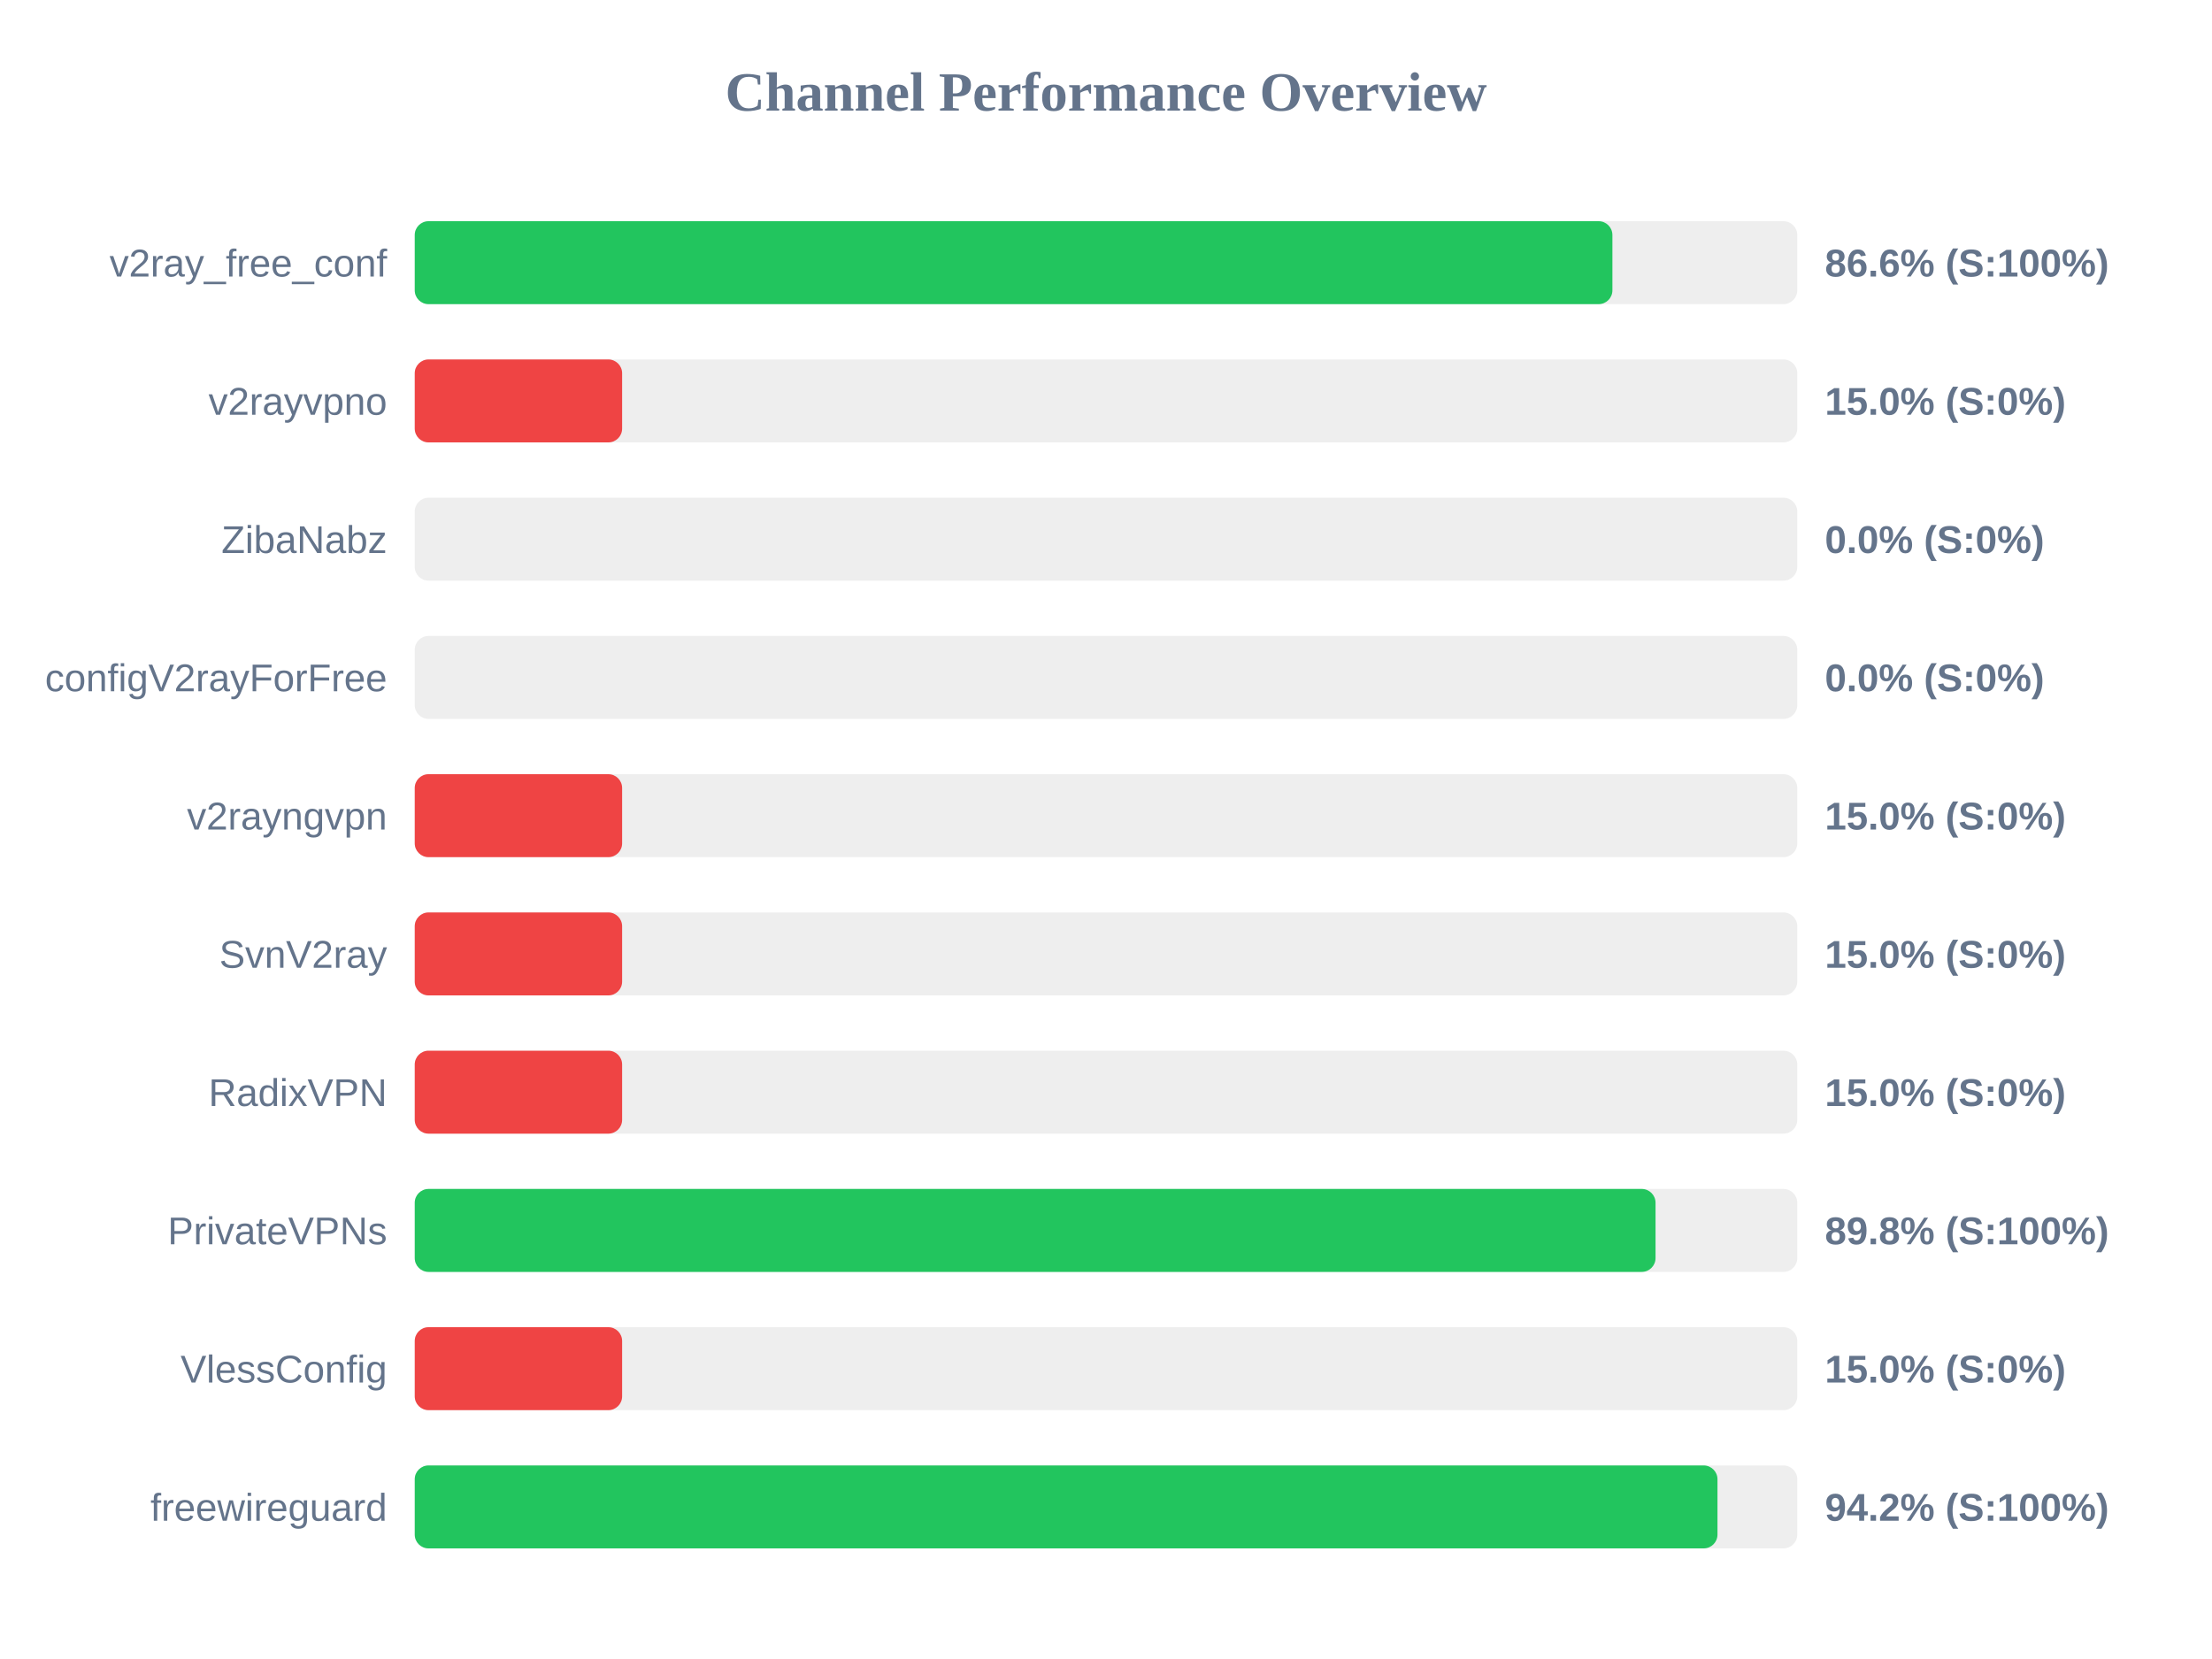
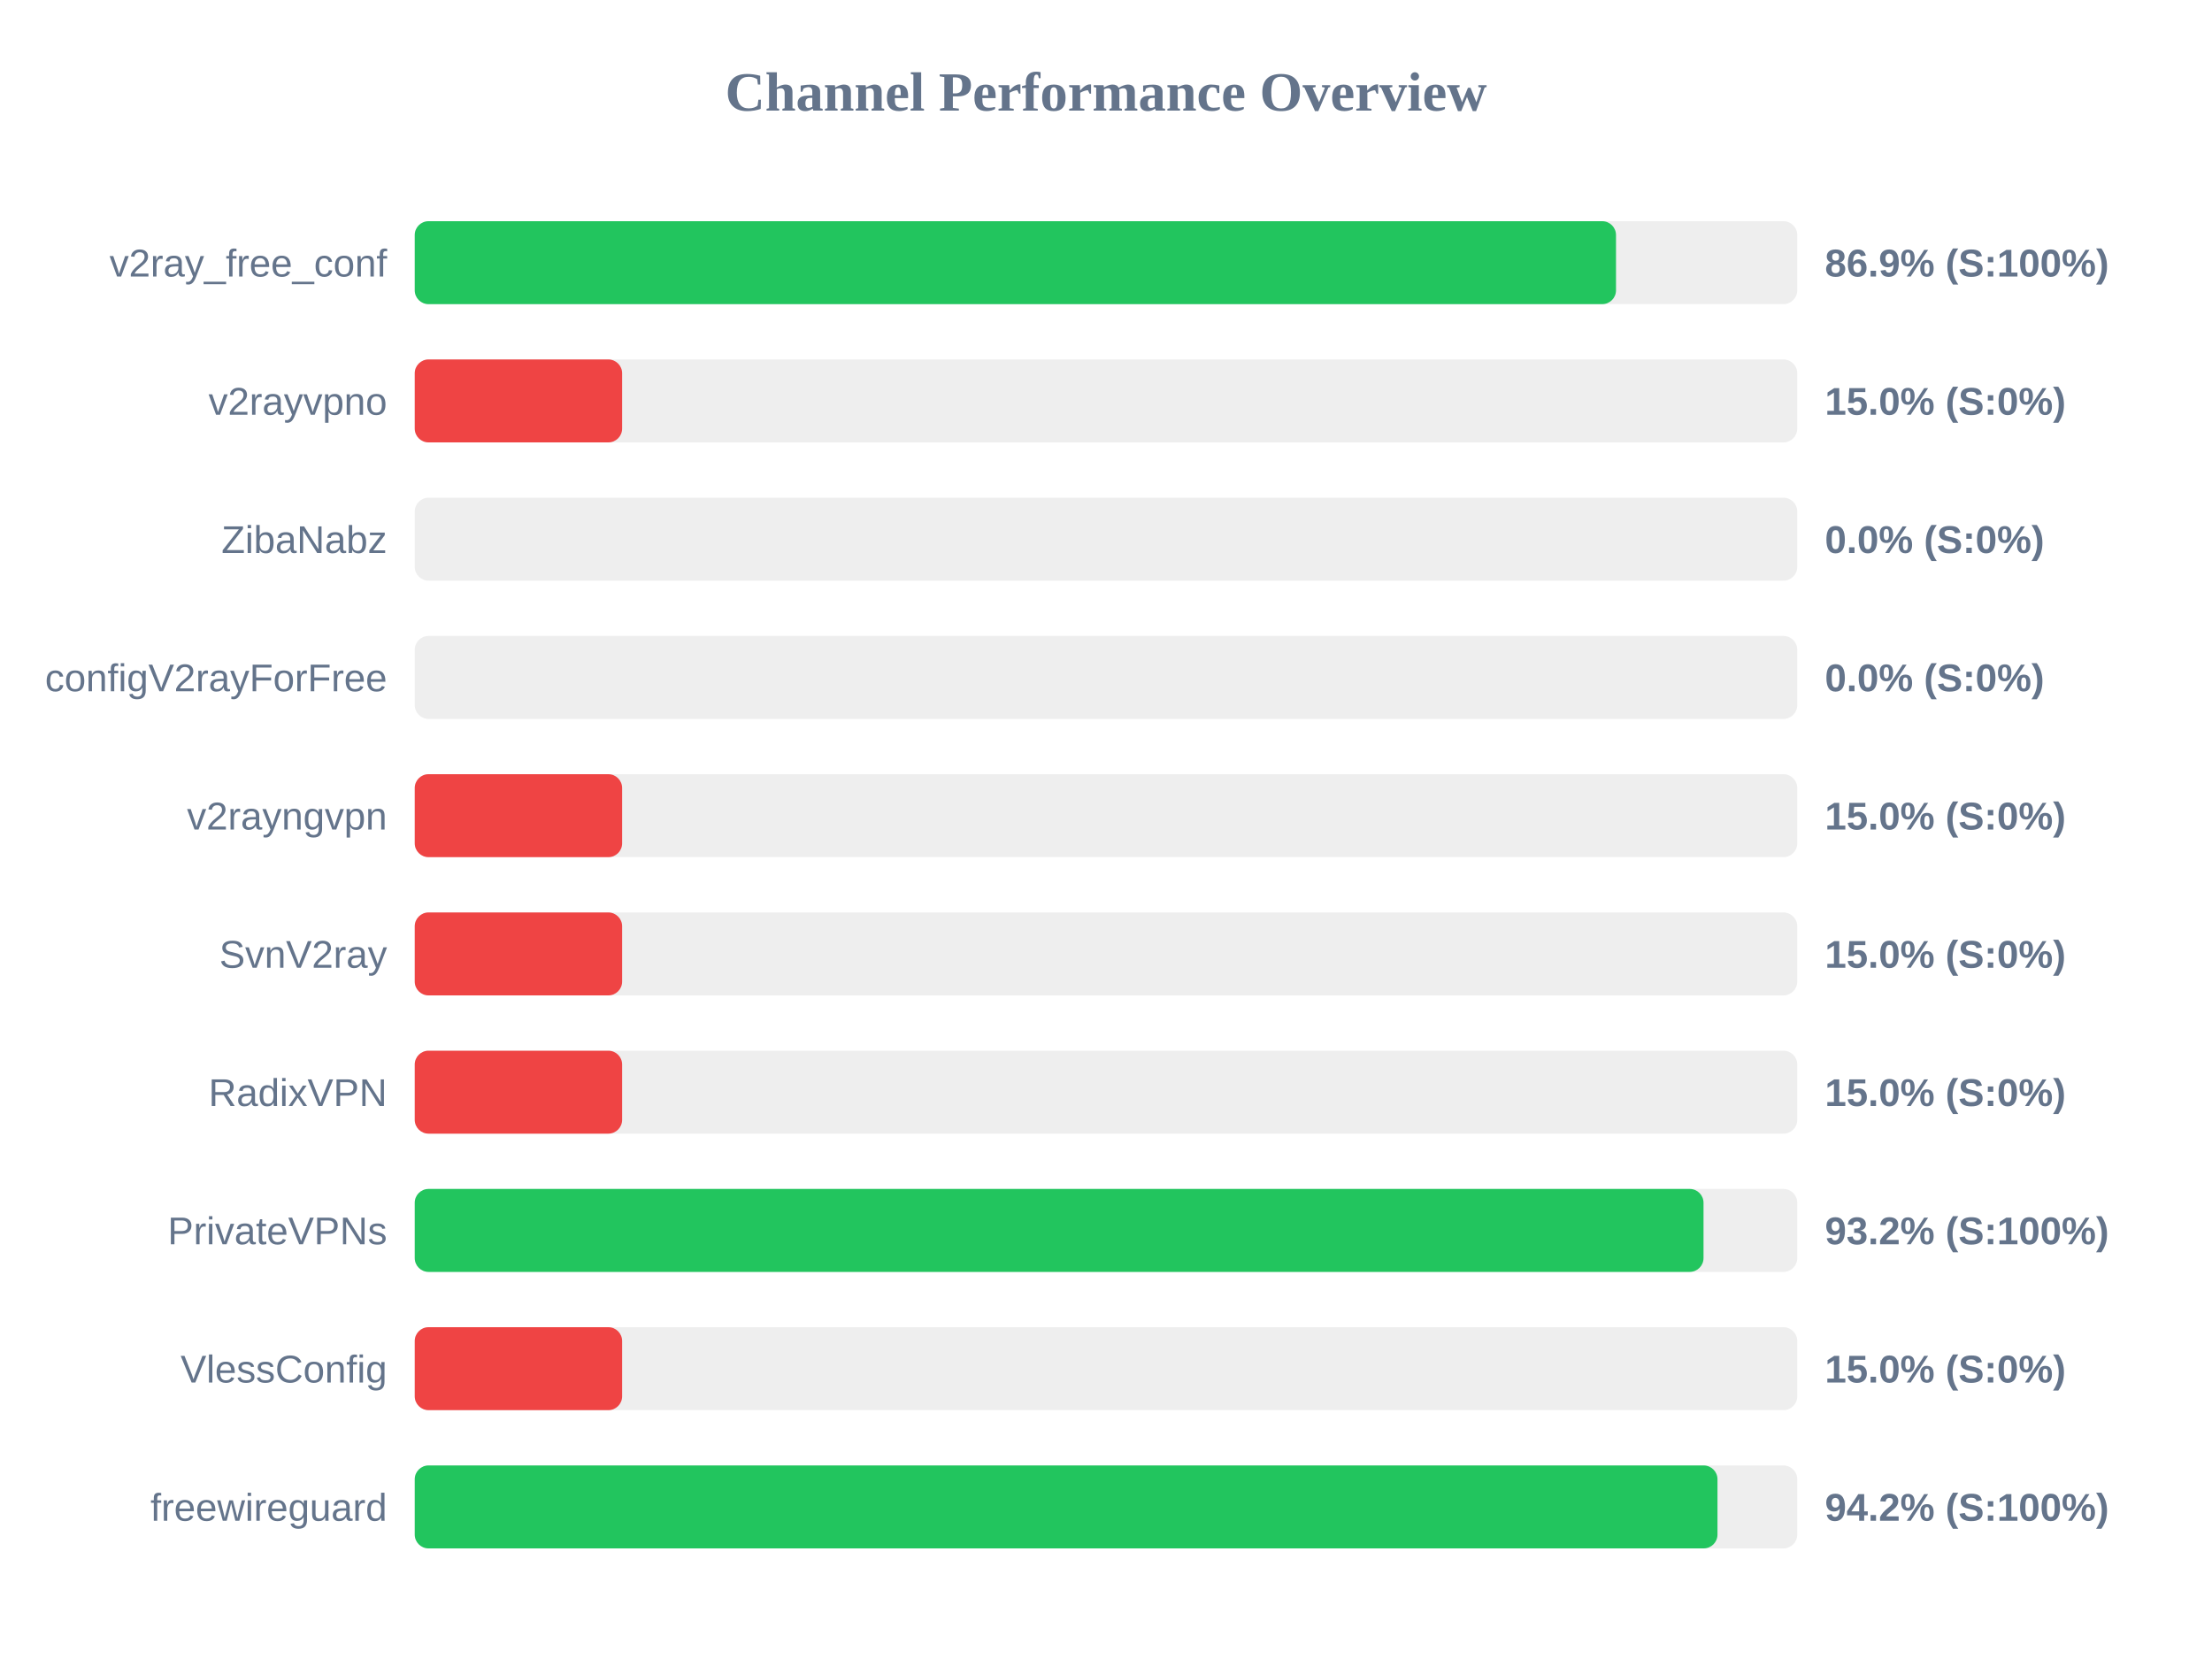
<svg xmlns="http://www.w3.org/2000/svg" width="800" height="600" version="1.1">
  <style>
        .row { font: 14px Arial; fill: #64748b; }
        .score { font: bold 14px Arial; fill: #64748b; }
    </style>
  <text x="400" y="40" text-anchor="middle" font-size="20px" font-weight="bold" fill="#64748b">Channel Performance Overview</text>
  <rect x="150" y="80" width="500" height="30" fill="#eee" rx="5" />
-   <rect x="150" y="80" width="433.15" height="30" fill="#22c55e" rx="5" />
+   <rect x="150" y="80" width="434.45" height="30" fill="#22c55e" rx="5" />
  <text x="140" y="100" text-anchor="end" class="row">v2ray_free_conf</text>
-   <text x="660" y="100" text-anchor="start" class="score">86.6% (S:100%)</text>
+   <text x="660" y="100" text-anchor="start" class="score">86.9% (S:100%)</text>
  <rect x="150" y="130" width="500" height="30" fill="#eee" rx="5" />
  <rect x="150" y="130" width="75.0" height="30" fill="#ef4444" rx="5" />
  <text x="140" y="150" text-anchor="end" class="row">v2rayvpno</text>
  <text x="660" y="150" text-anchor="start" class="score">15.0% (S:0%)</text>
  <rect x="150" y="180" width="500" height="30" fill="#eee" rx="5" />
  <rect x="150" y="180" width="0.0" height="30" fill="#ef4444" rx="5" />
  <text x="140" y="200" text-anchor="end" class="row">ZibaNabz</text>
  <text x="660" y="200" text-anchor="start" class="score">0.0% (S:0%)</text>
  <rect x="150" y="230" width="500" height="30" fill="#eee" rx="5" />
  <rect x="150" y="230" width="0.0" height="30" fill="#ef4444" rx="5" />
  <text x="140" y="250" text-anchor="end" class="row">configV2rayForFree</text>
  <text x="660" y="250" text-anchor="start" class="score">0.0% (S:0%)</text>
  <rect x="150" y="280" width="500" height="30" fill="#eee" rx="5" />
  <rect x="150" y="280" width="75.0" height="30" fill="#ef4444" rx="5" />
  <text x="140" y="300" text-anchor="end" class="row">v2rayngvpn</text>
  <text x="660" y="300" text-anchor="start" class="score">15.0% (S:0%)</text>
  <rect x="150" y="330" width="500" height="30" fill="#eee" rx="5" />
  <rect x="150" y="330" width="75.0" height="30" fill="#ef4444" rx="5" />
  <text x="140" y="350" text-anchor="end" class="row">SvnV2ray</text>
  <text x="660" y="350" text-anchor="start" class="score">15.0% (S:0%)</text>
  <rect x="150" y="380" width="500" height="30" fill="#eee" rx="5" />
  <rect x="150" y="380" width="75.0" height="30" fill="#ef4444" rx="5" />
  <text x="140" y="400" text-anchor="end" class="row">RadixVPN</text>
  <text x="660" y="400" text-anchor="start" class="score">15.0% (S:0%)</text>
  <rect x="150" y="430" width="500" height="30" fill="#eee" rx="5" />
-   <rect x="150" y="430" width="448.75" height="30" fill="#22c55e" rx="5" />
+   <rect x="150" y="430" width="466.1" height="30" fill="#22c55e" rx="5" />
  <text x="140" y="450" text-anchor="end" class="row">PrivateVPNs</text>
-   <text x="660" y="450" text-anchor="start" class="score">89.8% (S:100%)</text>
+   <text x="660" y="450" text-anchor="start" class="score">93.2% (S:100%)</text>
  <rect x="150" y="480" width="500" height="30" fill="#eee" rx="5" />
  <rect x="150" y="480" width="75.0" height="30" fill="#ef4444" rx="5" />
  <text x="140" y="500" text-anchor="end" class="row">VlessConfig</text>
  <text x="660" y="500" text-anchor="start" class="score">15.0% (S:0%)</text>
  <rect x="150" y="530" width="500" height="30" fill="#eee" rx="5" />
  <rect x="150" y="530" width="471.15" height="30" fill="#22c55e" rx="5" />
  <text x="140" y="550" text-anchor="end" class="row">freewireguard</text>
  <text x="660" y="550" text-anchor="start" class="score">94.2% (S:100%)</text>
</svg>
